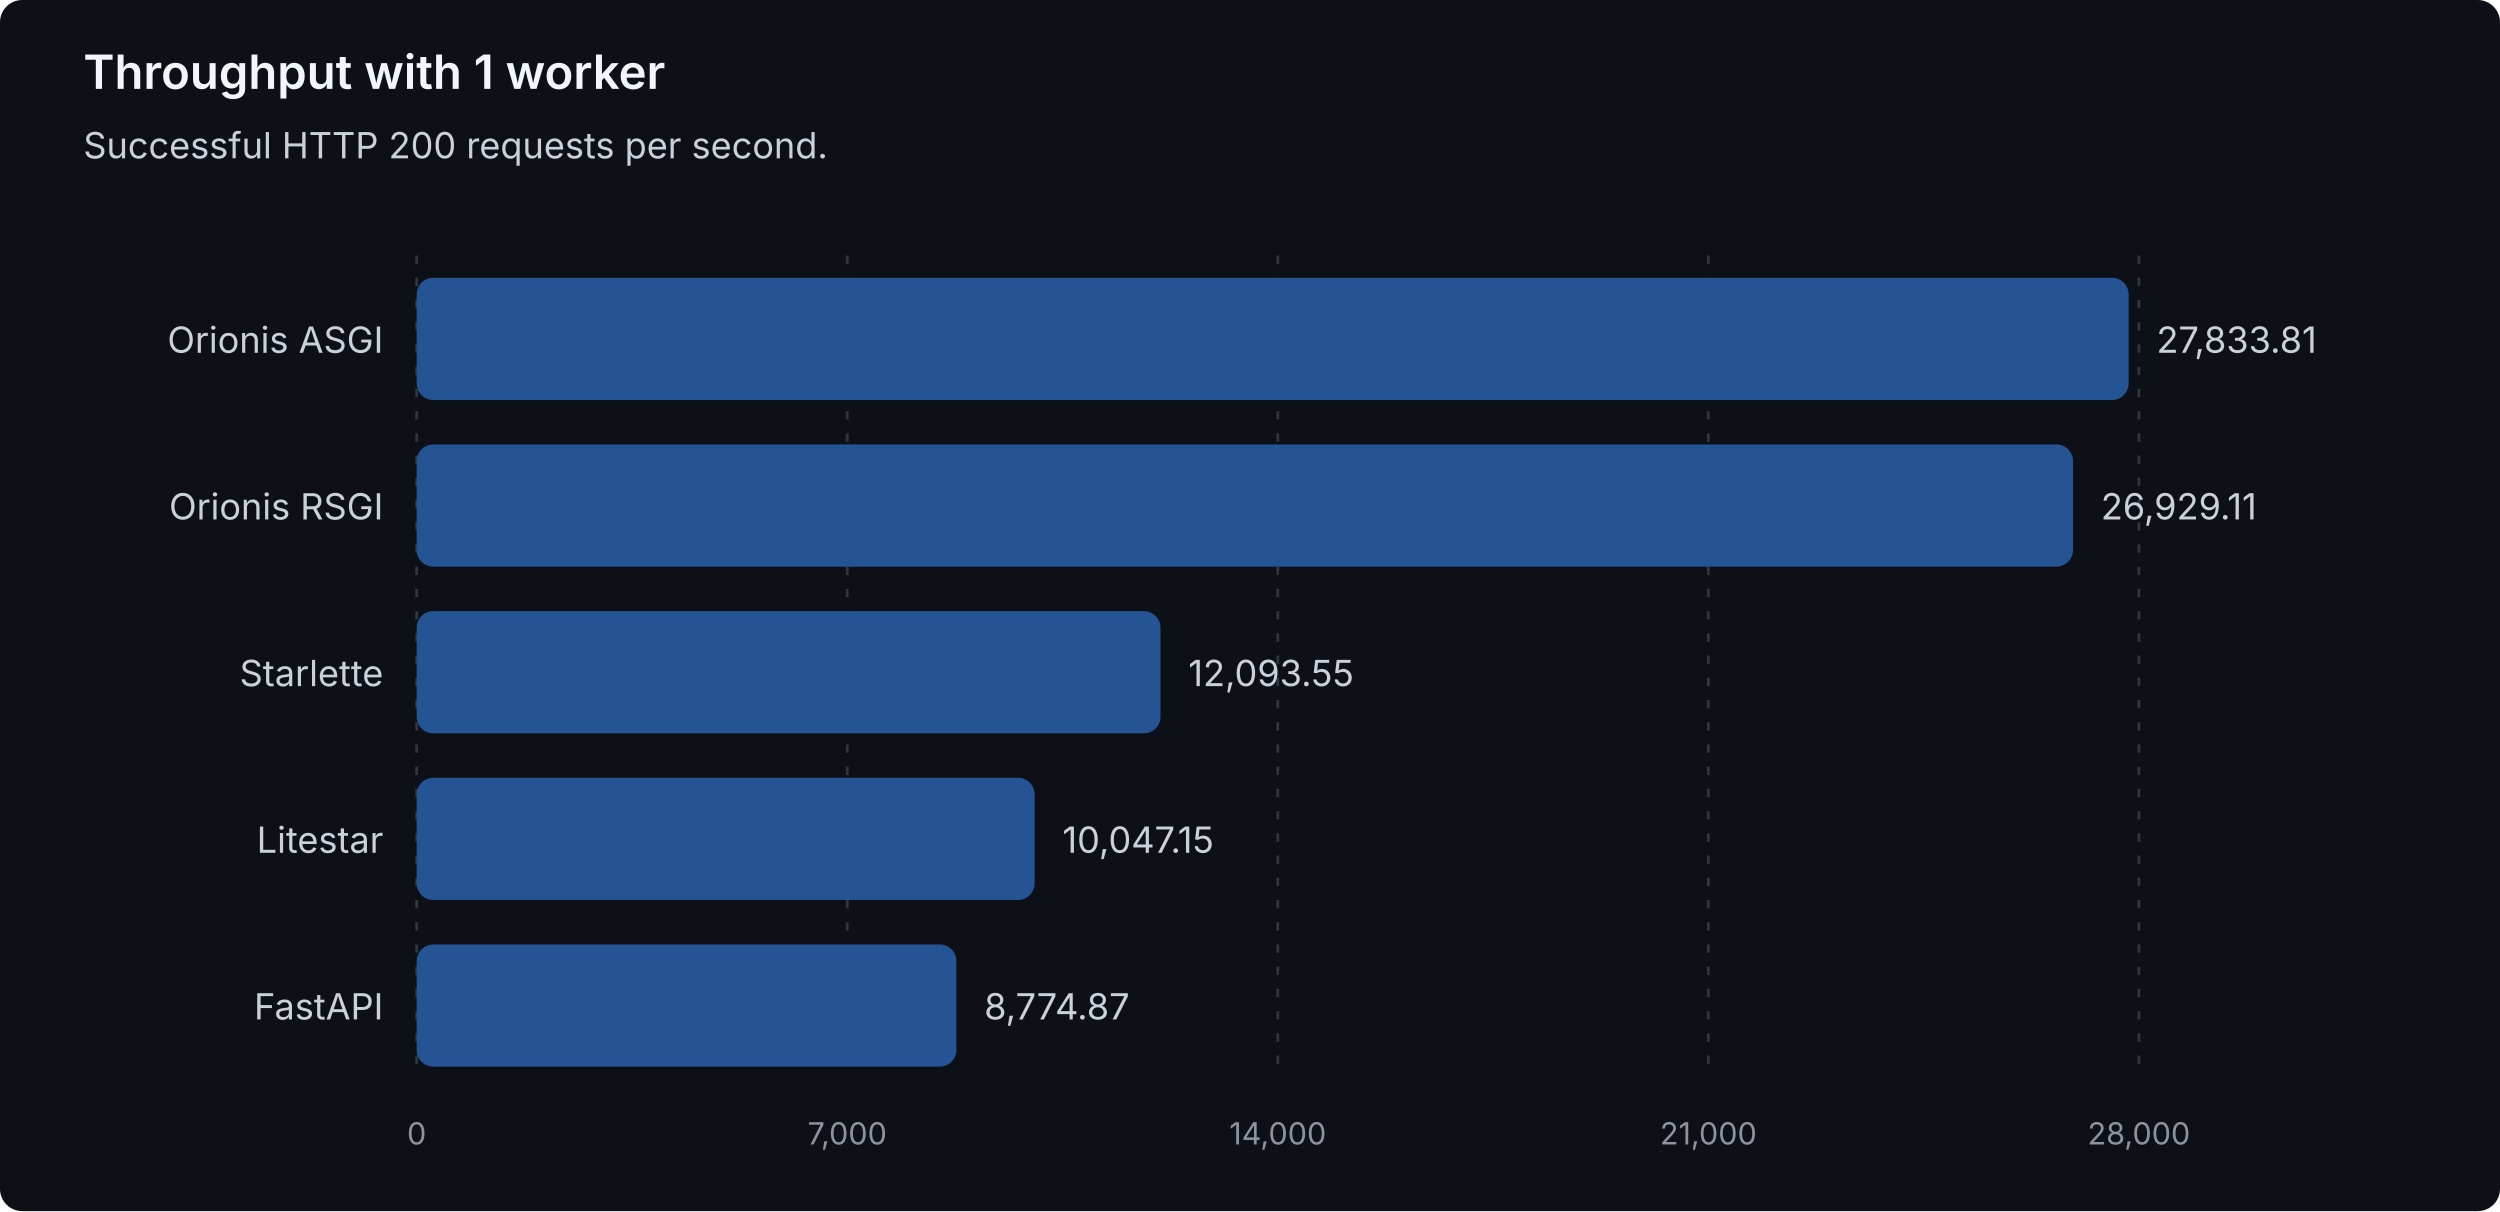
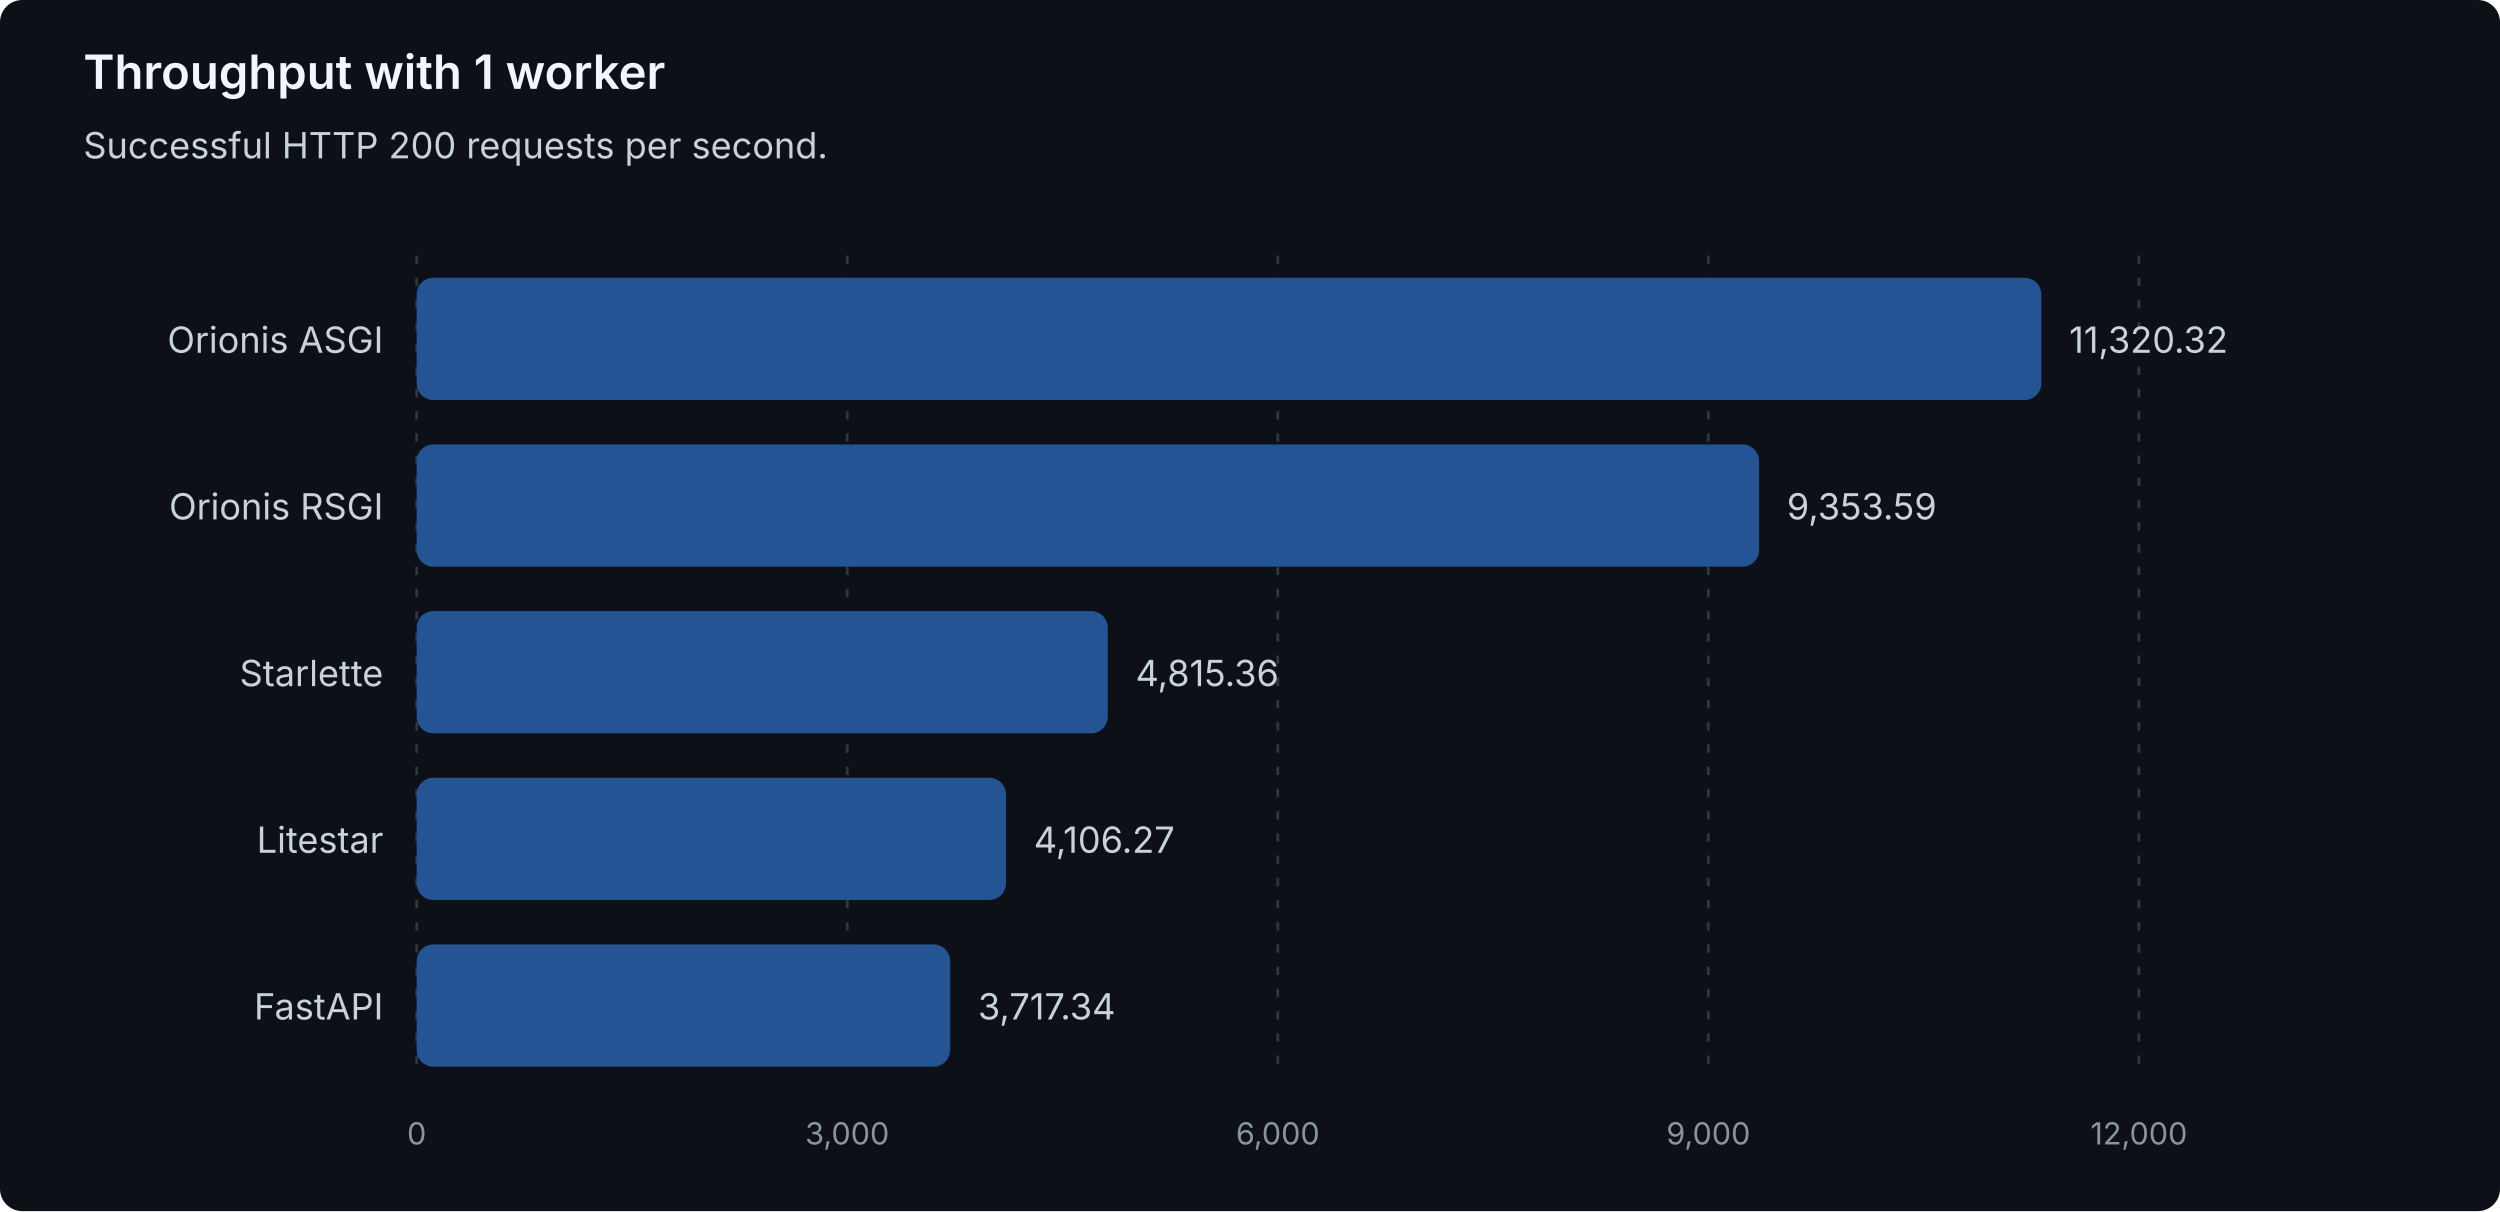
<svg xmlns="http://www.w3.org/2000/svg" width="900" height="436" viewBox="0 0 900 436" role="img" aria-labelledby="title description">
  <style>
text { font-family: system-ui, -apple-system, 'Segoe UI', sans-serif; }
.heading { fill: #f0f6fc; font-size: 17px; font-weight: 600; }
.label { fill: #c9d1d9; font-size: 13px; }
.muted { fill: #8b949e; font-size: 11px; }
.grid { stroke: #30363d; stroke-dasharray: 3 5; }
.bar { fill: #245493; }
</style>
  <rect width="900" height="436" rx="8" fill="#0d1117" />
  <text class="heading" x="30" y="32">Throughput with 1 worker</text>
  <text class="label" x="30" y="57">Successful HTTP 200 requests per second.</text>
  <line class="grid" x1="150.00" y1="92" x2="150.00" y2="388" />
  <text class="muted" x="150.00" y="412" text-anchor="middle">0</text>
  <line class="grid" x1="305.00" y1="92" x2="305.00" y2="388" />
-   <text class="muted" x="305.00" y="412" text-anchor="middle">7,000</text>
+   <text class="muted" x="305.00" y="412" text-anchor="middle">3,000</text>
  <line class="grid" x1="460.00" y1="92" x2="460.00" y2="388" />
-   <text class="muted" x="460.00" y="412" text-anchor="middle">14,000</text>
+   <text class="muted" x="460.00" y="412" text-anchor="middle">6,000</text>
  <line class="grid" x1="615.00" y1="92" x2="615.00" y2="388" />
-   <text class="muted" x="615.00" y="412" text-anchor="middle">21,000</text>
+   <text class="muted" x="615.00" y="412" text-anchor="middle">9,000</text>
  <line class="grid" x1="770.00" y1="92" x2="770.00" y2="388" />
-   <text class="muted" x="770.00" y="412" text-anchor="middle">28,000</text>
+   <text class="muted" x="770.00" y="412" text-anchor="middle">12,000</text>
  <g data-framework="orionis-asgi">
    <text class="label" x="138" y="127" text-anchor="end">Orionis ASGI</text>
-     <rect class="bar" x="150" y="100" width="616.32" height="44" rx="6" />
-     <text class="label" x="776.32" y="127">27,833.81</text>
+     <rect class="bar" x="150" y="100" width="584.88" height="44" rx="6" />
+     <text class="label" x="744.88" y="127">11,320.32</text>
  </g>
  <g data-framework="orionis-rsgi">
    <text class="label" x="138" y="187" text-anchor="end">Orionis RSGI</text>
-     <rect class="bar" x="150" y="160" width="596.29" height="44" rx="6" />
-     <text class="label" x="756.29" y="187">26,929.11</text>
+     <rect class="bar" x="150" y="160" width="483.27" height="44" rx="6" />
+     <text class="label" x="643.27" y="187">9,353.59</text>
  </g>
  <g data-framework="starlette">
    <text class="label" x="138" y="247" text-anchor="end">Starlette</text>
-     <rect class="bar" x="150" y="220" width="267.79" height="44" rx="6" />
-     <text class="label" x="427.79" y="247">12,093.55</text>
+     <rect class="bar" x="150" y="220" width="248.79" height="44" rx="6" />
+     <text class="label" x="408.79" y="247">4,815.36</text>
  </g>
  <g data-framework="litestar">
    <text class="label" x="138" y="307" text-anchor="end">Litestar</text>
-     <rect class="bar" x="150" y="280" width="222.47" height="44" rx="6" />
-     <text class="label" x="382.47" y="307">10,047.15</text>
+     <rect class="bar" x="150" y="280" width="212.16" height="44" rx="6" />
+     <text class="label" x="372.16" y="307">4,106.27</text>
  </g>
  <g data-framework="fastapi">
    <text class="label" x="138" y="367" text-anchor="end">FastAPI</text>
-     <rect class="bar" x="150" y="340" width="194.30" height="44" rx="6" />
-     <text class="label" x="354.30" y="367">8,774.87</text>
+     <rect class="bar" x="150" y="340" width="192.06" height="44" rx="6" />
+     <text class="label" x="352.06" y="367">3,717.34</text>
  </g>
</svg>
